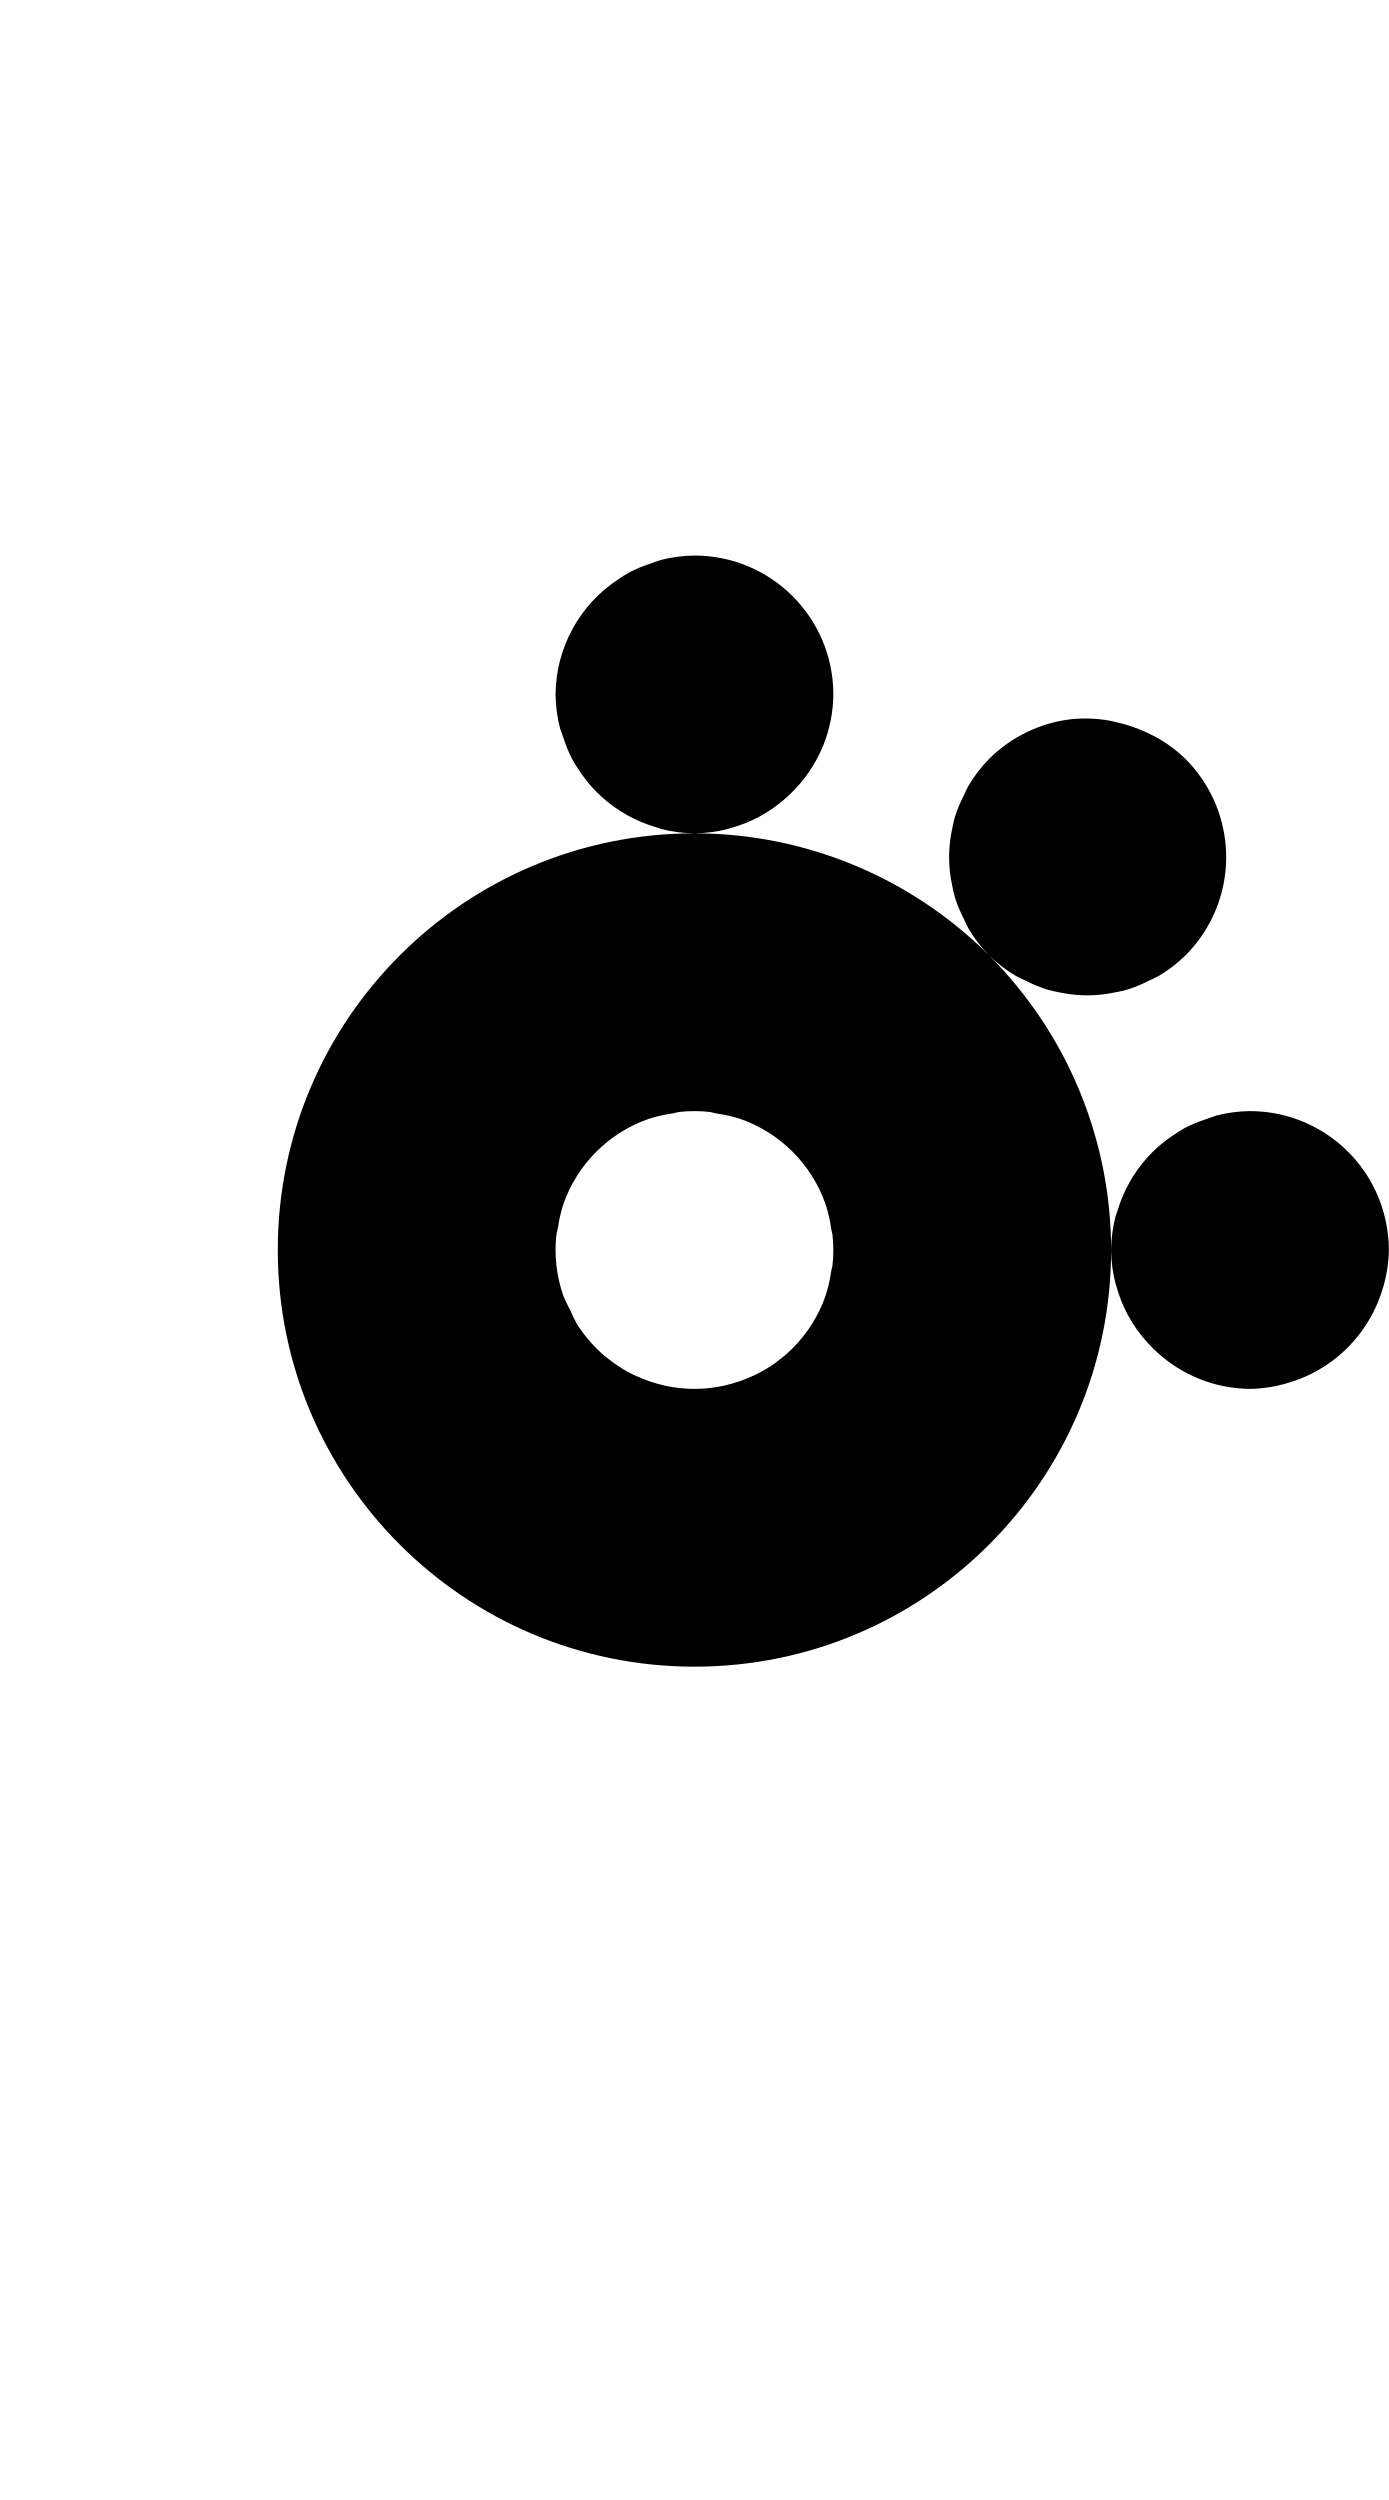
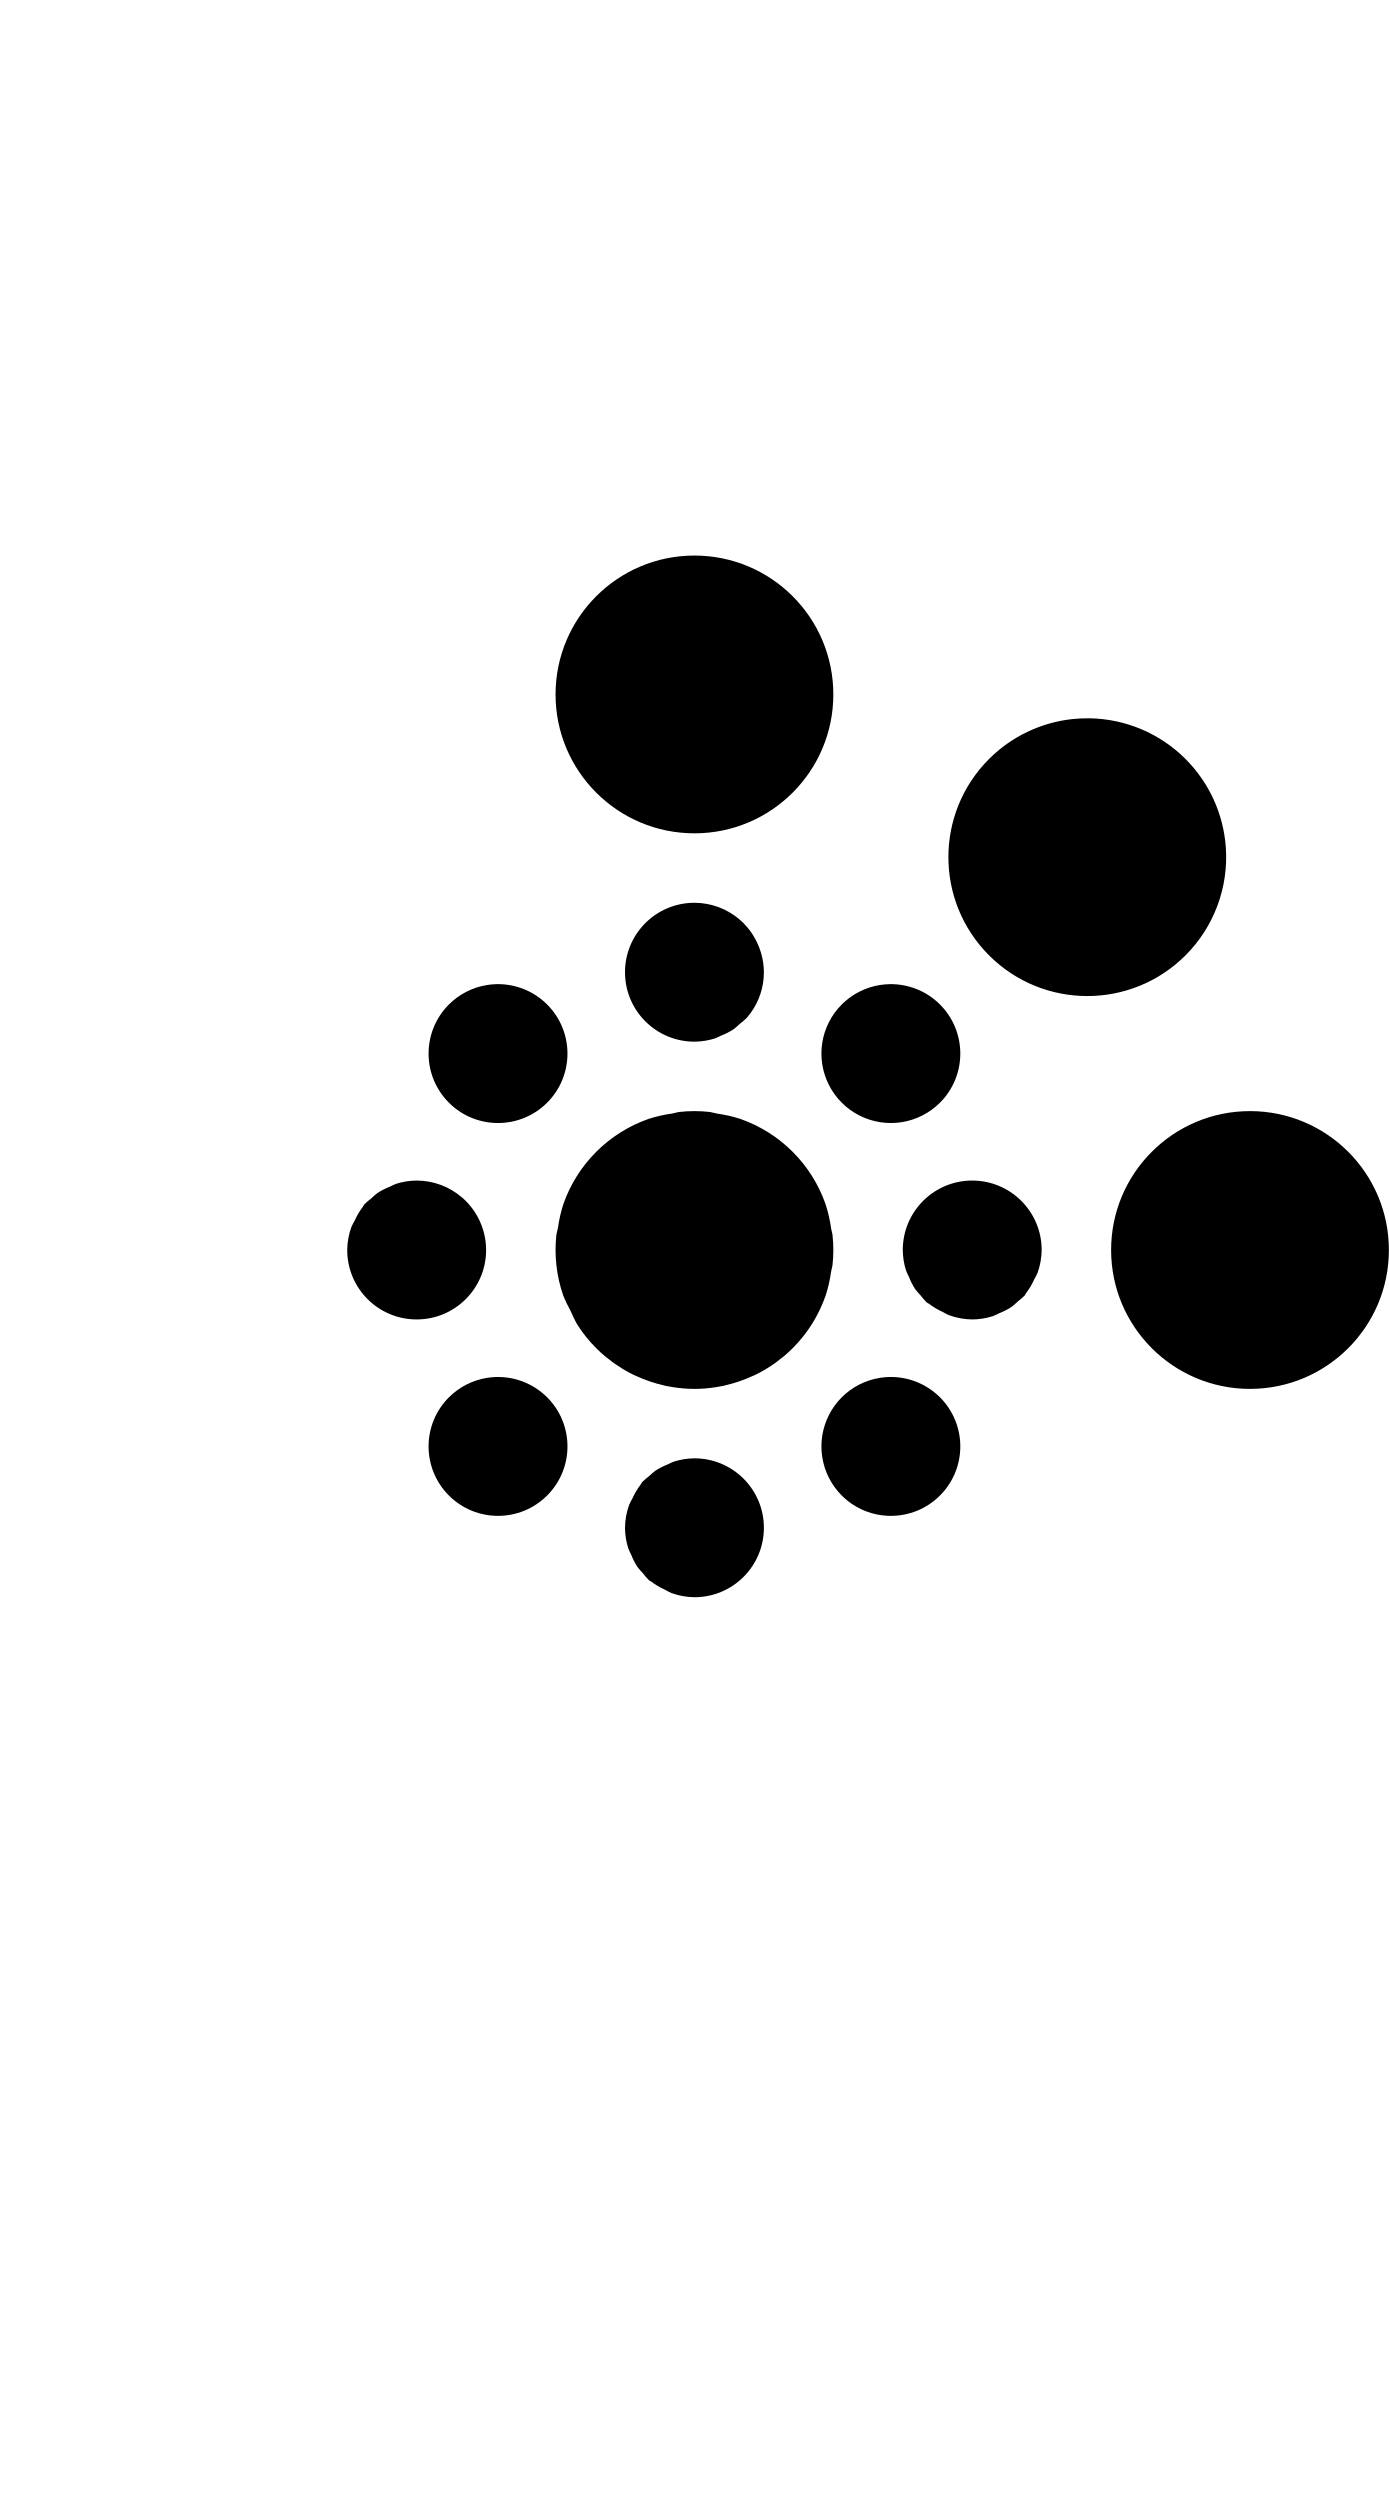
- <svg xmlns="http://www.w3.org/2000/svg" width="500" height="900">
-   <path d="M 250 200 A 50 50 0 0 0 237.904 201.592 A 50 50 0 0 0 234.188 202.893 A 50 50 0 0 0 226.541 206.061 A 50 50 0 0 0 222.627 208.52 A 50 50 0 0 0 200 250 A 50 50 0 0 0 201.59 262.088 A 50 50 0 0 0 201.941 263.09 A 50 50 0 0 0 202.9 265.83 A 50 50 0 0 0 206.061 273.459 A 50 50 0 0 0 208.52 277.373 A 50 50 0 0 0 213.174 283.439 A 50 50 0 0 0 216.564 286.828 A 50 50 0 0 0 236.135 297.787 A 50 50 0 0 0 237.91 298.408 A 50 50 0 0 0 250 300 A 50 50 0 0 0 262.088 298.41 A 50 50 0 0 0 262.604 298.23 A 50 50 0 0 0 273.451 293.943 A 50 50 0 0 0 283.434 286.83 A 50 50 0 0 0 286.83 283.434 A 50 50 0 0 0 300 250 A 50 50 0 0 0 250 200 z M 250 300 A 150 150 0 0 0 100 450 A 150 150 0 0 0 250 600 A 150 150 0 0 0 400 450 A 150 150 0 0 0 356.066 343.934 A 150 150 0 0 0 250 300 z M 356.066 343.934 A 50 50 0 0 0 365.744 351.359 A 50 50 0 0 0 369.305 353.072 A 50 50 0 0 0 376.932 356.234 A 50 50 0 0 0 381.459 357.268 A 50 50 0 0 0 389.033 358.264 A 50 50 0 0 0 393.811 358.264 A 50 50 0 0 0 401.385 357.268 A 50 50 0 0 0 405.912 356.234 A 50 50 0 0 0 413.539 353.072 A 50 50 0 0 0 417.1 351.359 A 50 50 0 0 0 426.777 343.934 A 50 50 0 0 0 428.227 342.418 A 50 50 0 0 0 428.91 341.646 A 50 50 0 0 0 429.668 340.779 A 50 50 0 0 0 430.246 340.068 A 50 50 0 0 0 431.035 339.078 A 50 50 0 0 0 431.607 338.312 A 50 50 0 0 0 432.281 337.383 A 50 50 0 0 0 432.865 336.533 A 50 50 0 0 0 433.498 335.574 A 50 50 0 0 0 434.039 334.711 A 50 50 0 0 0 434.613 333.75 A 50 50 0 0 0 435.125 332.855 A 50 50 0 0 0 435.684 331.812 A 50 50 0 0 0 436.119 330.975 A 50 50 0 0 0 436.736 329.688 A 50 50 0 0 0 437.027 329.068 A 50 50 0 0 0 437.672 327.551 A 50 50 0 0 0 437.885 327.045 A 50 50 0 0 0 438.615 325.092 A 50 50 0 0 0 438.621 325.074 A 50 50 0 0 0 438.889 324.256 A 50 50 0 0 0 439.291 323.01 A 50 50 0 0 0 439.527 322.17 A 50 50 0 0 0 439.871 320.91 A 50 50 0 0 0 440.072 320.074 A 50 50 0 0 0 440.357 318.807 A 50 50 0 0 0 440.535 317.902 A 50 50 0 0 0 440.748 316.713 A 50 50 0 0 0 440.898 315.738 A 50 50 0 0 0 441.053 314.562 A 50 50 0 0 0 441.16 313.611 A 50 50 0 0 0 441.266 312.391 A 50 50 0 0 0 441.334 311.467 A 50 50 0 0 0 441.387 310.186 A 50 50 0 0 0 441.414 309.309 A 50 50 0 0 0 441.406 307.844 A 50 50 0 0 0 441.4 307.17 A 50 50 0 0 0 441.295 305.012 A 50 50 0 0 0 426.777 273.223 A 50 50 0 0 0 415.992 265.264 A 50 50 0 0 0 412.436 263.551 A 50 50 0 0 0 403.074 260.273 A 50 50 0 0 0 399.213 259.393 A 50 50 0 0 0 385.824 258.893 A 50 50 0 0 0 356.066 273.223 A 50 50 0 0 0 348.641 282.9 A 50 50 0 0 0 346.932 286.447 A 50 50 0 0 0 343.764 294.098 A 50 50 0 0 0 342.734 298.605 A 50 50 0 0 0 341.736 306.189 A 50 50 0 0 0 341.736 310.967 A 50 50 0 0 0 342.734 318.551 A 50 50 0 0 0 343.764 323.059 A 50 50 0 0 0 346.932 330.709 A 50 50 0 0 0 348.641 334.256 A 50 50 0 0 0 356.066 343.934 z M 400 450 A 50 50 0 0 0 401.59 462.088 A 50 50 0 0 0 401.77 462.604 A 50 50 0 0 0 406.057 473.451 A 50 50 0 0 0 413.17 483.434 A 50 50 0 0 0 416.566 486.83 A 50 50 0 0 0 450 500 A 50 50 0 0 0 463.766 497.822 A 50 50 0 0 0 491.477 477.377 A 50 50 0 0 0 497.818 463.779 A 50 50 0 0 0 499.998 450.012 A 50 50 0 0 0 500 450 A 50 50 0 0 0 499.998 449.969 A 50 50 0 0 0 498.791 439.254 A 50 50 0 0 0 450.006 400 A 50 50 0 0 0 450 400 A 50 50 0 0 0 437.912 401.59 A 50 50 0 0 0 436.91 401.941 A 50 50 0 0 0 434.17 402.9 A 50 50 0 0 0 426.541 406.061 A 50 50 0 0 0 422.627 408.52 A 50 50 0 0 0 416.561 413.174 A 50 50 0 0 0 413.172 416.564 A 50 50 0 0 0 402.213 436.135 A 50 50 0 0 0 401.592 437.91 A 50 50 0 0 0 400 450 z M 222.697 291.533 A 50 50 0 0 0 226.441 293.898 A 50 50 0 0 1 222.697 291.533 z M 244.402 400.314 A 50 50 0 0 1 255.6 400.314 A 50 50 0 0 1 258.09 400.883 A 50 50 0 0 1 266.516 402.807 A 50 50 0 0 1 276.6 407.664 A 50 50 0 0 0 276.602 407.664 A 50 50 0 0 1 285.355 414.645 A 50 50 0 0 1 297.193 433.486 A 50 50 0 0 1 299.223 442.373 A 50 50 0 0 1 299.686 444.4 A 50 50 0 0 1 300 450 A 50 50 0 0 1 299.686 455.598 A 50 50 0 0 0 299.686 455.6 A 50 50 0 0 1 299.223 457.627 A 50 50 0 0 1 297.193 466.514 A 50 50 0 0 0 297.193 466.516 A 50 50 0 0 1 292.336 476.6 A 50 50 0 0 0 292.336 476.602 A 50 50 0 0 1 285.355 485.354 A 50 50 0 0 0 285.355 485.355 A 50 50 0 0 0 285.354 485.355 A 50 50 0 0 1 282.316 488.154 A 50 50 0 0 0 282.314 488.154 A 50 50 0 0 1 279.777 490.129 A 50 50 0 0 1 279.055 490.691 A 50 50 0 0 0 279.053 490.693 A 50 50 0 0 1 275.596 492.953 A 50 50 0 0 0 275.594 492.953 A 50 50 0 0 1 271.961 494.92 A 50 50 0 0 0 271.959 494.92 A 50 50 0 0 1 270.807 495.426 A 50 50 0 0 1 261.07 498.73 A 50 50 0 0 1 260.262 498.936 A 50 50 0 0 1 259.58 499.049 A 50 50 0 0 1 252.066 499.957 A 50 50 0 0 0 252.064 499.957 A 50 50 0 0 1 247.936 499.957 A 50 50 0 0 0 247.934 499.957 A 50 50 0 0 1 240.512 499.064 A 50 50 0 0 1 239.74 498.936 A 50 50 0 0 0 239.738 498.936 A 50 50 0 0 1 238.93 498.73 A 50 50 0 0 1 229.193 495.426 A 50 50 0 0 1 228.041 494.92 A 50 50 0 0 0 228.039 494.92 A 50 50 0 0 1 224.406 492.953 A 50 50 0 0 0 224.404 492.953 A 50 50 0 0 1 223.461 492.336 A 50 50 0 0 1 222.566 491.75 A 50 50 0 0 1 220.947 490.691 A 50 50 0 0 0 220.945 490.691 A 50 50 0 0 1 220.223 490.129 A 50 50 0 0 1 217.686 488.154 A 50 50 0 0 0 217.684 488.154 A 50 50 0 0 1 214.646 485.355 A 50 50 0 0 0 214.645 485.354 A 50 50 0 0 1 207.664 476.602 A 50 50 0 0 0 207.664 476.6 A 50 50 0 0 1 205.324 471.742 A 50 50 0 0 1 202.807 466.514 A 50 50 0 0 1 200.314 455.598 A 50 50 0 0 1 200.314 444.402 A 50 50 0 0 0 200.314 444.4 A 50 50 0 0 1 200.883 441.91 A 50 50 0 0 1 202.807 433.486 A 50 50 0 0 0 202.807 433.484 A 50 50 0 0 1 207.664 423.4 A 50 50 0 0 0 207.664 423.398 A 50 50 0 0 1 214.645 414.646 A 50 50 0 0 0 214.645 414.645 A 50 50 0 0 0 214.646 414.645 A 50 50 0 0 1 223.398 407.664 A 50 50 0 0 0 223.4 407.664 A 50 50 0 0 1 233.484 402.807 A 50 50 0 0 0 233.486 402.807 A 50 50 0 0 1 241.91 400.883 A 50 50 0 0 1 244.402 400.314 z M 408.467 422.697 A 50 50 0 0 0 406.102 426.441 A 50 50 0 0 1 408.467 422.697 z " />
+ <svg xmlns="http://www.w3.org/2000/svg" width="500" height="900" version="1.1" id="svg1">
+   <defs id="defs1" />
+   <path id="path12" d="M 250 200 A 50 50 0 0 0 200 250 A 50 50 0 0 0 250 300 A 50 50 0 0 0 300 250 A 50 50 0 0 0 250 200 z M 392.223 258.584 A 50 50 0 0 0 385.824 258.893 A 50 50 0 0 0 356.066 273.223 A 50 50 0 0 0 356.066 343.934 A 50 50 0 0 0 426.777 343.934 A 50 50 0 0 0 441.295 305.012 A 50 50 0 0 0 426.777 273.223 A 50 50 0 0 0 392.223 258.584 z M 250 325 A 25 25 0 0 0 225 350 A 25 25 0 0 0 250 375 A 25 25 0 0 0 257.389 373.83 A 25 25 0 0 0 259.627 372.809 A 25 25 0 0 0 264.092 370.533 A 25 25 0 0 0 266.307 368.613 A 25 25 0 0 0 268.895 366.371 A 25 25 0 0 0 270.225 364.695 A 25 25 0 0 0 273.775 357.729 A 25 25 0 0 0 273.777 357.721 A 25 25 0 0 0 275 350 A 25 25 0 0 0 274.023 343.217 A 25 25 0 0 0 273.85 342.658 A 25 25 0 0 0 271.162 336.771 A 25 25 0 0 0 270.891 336.322 A 25 25 0 0 0 266.418 331.162 A 25 25 0 0 0 266.371 331.107 A 25 25 0 0 0 266.279 331.053 A 25 25 0 0 0 258.768 326.594 A 25 25 0 0 0 258.67 326.564 A 25 25 0 0 0 250 325 z M 178.729 354.295 A 25 25 0 0 0 175.379 354.596 A 25 25 0 0 0 161.611 361.611 A 25 25 0 0 0 161.611 396.967 A 25 25 0 0 0 196.967 396.967 A 25 25 0 0 0 196.967 361.611 A 25 25 0 0 0 178.729 354.295 z M 320.15 354.297 A 25 25 0 0 0 316.801 354.598 A 25 25 0 0 0 303.033 361.611 A 25 25 0 0 0 298.436 367.939 A 25 25 0 0 0 303.033 396.967 A 25 25 0 0 0 316.801 403.982 A 25 25 0 0 0 324.621 403.982 A 25 25 0 0 0 332.061 401.564 A 25 25 0 0 0 338.389 396.967 A 25 25 0 0 0 338.389 361.611 A 25 25 0 0 0 320.15 354.297 z M 250 400 A 50 50 0 0 0 244.402 400.314 A 50 50 0 0 0 241.91 400.883 A 50 50 0 0 0 233.486 402.807 A 50 50 0 0 0 233.484 402.807 A 50 50 0 0 0 223.4 407.664 A 50 50 0 0 0 223.398 407.664 A 50 50 0 0 0 214.646 414.645 A 50 50 0 0 0 214.645 414.645 A 50 50 0 0 0 214.645 414.646 A 50 50 0 0 0 207.664 423.398 A 50 50 0 0 0 207.664 423.4 A 50 50 0 0 0 202.807 433.484 A 50 50 0 0 0 202.807 433.486 A 50 50 0 0 0 200.883 441.91 A 50 50 0 0 0 200.314 444.4 A 50 50 0 0 0 200.314 444.402 A 50 50 0 0 0 200.314 455.598 A 50 50 0 0 0 202.807 466.514 A 50 50 0 0 0 205.324 471.742 A 50 50 0 0 0 207.664 476.6 A 50 50 0 0 0 207.664 476.602 A 50 50 0 0 0 214.645 485.354 A 50 50 0 0 0 214.646 485.355 A 50 50 0 0 0 217.684 488.154 A 50 50 0 0 0 217.686 488.154 A 50 50 0 0 0 220.223 490.129 A 50 50 0 0 0 220.945 490.691 A 50 50 0 0 0 220.947 490.691 A 50 50 0 0 0 222.566 491.75 A 50 50 0 0 0 223.461 492.336 A 50 50 0 0 0 224.404 492.953 A 50 50 0 0 0 224.406 492.953 A 50 50 0 0 0 228.039 494.92 A 50 50 0 0 0 228.041 494.92 A 50 50 0 0 0 229.193 495.426 A 50 50 0 0 0 238.93 498.73 A 50 50 0 0 0 239.738 498.936 A 50 50 0 0 0 239.74 498.936 A 50 50 0 0 0 240.512 499.064 A 50 50 0 0 0 247.934 499.957 A 50 50 0 0 0 247.936 499.957 A 50 50 0 0 0 252.064 499.957 A 50 50 0 0 0 252.066 499.957 A 50 50 0 0 0 259.58 499.049 A 50 50 0 0 0 260.262 498.936 A 50 50 0 0 0 261.07 498.73 A 50 50 0 0 0 270.807 495.426 A 50 50 0 0 0 271.959 494.92 A 50 50 0 0 0 271.961 494.92 A 50 50 0 0 0 275.594 492.953 A 50 50 0 0 0 275.596 492.953 A 50 50 0 0 0 279.053 490.693 A 50 50 0 0 0 279.055 490.691 A 50 50 0 0 0 279.777 490.129 A 50 50 0 0 0 282.314 488.154 A 50 50 0 0 0 282.316 488.154 A 50 50 0 0 0 285.354 485.355 A 50 50 0 0 0 285.355 485.355 A 50 50 0 0 0 285.355 485.354 A 50 50 0 0 0 292.336 476.602 A 50 50 0 0 0 292.336 476.6 A 50 50 0 0 0 297.193 466.516 A 50 50 0 0 0 297.193 466.514 A 50 50 0 0 0 299.223 457.627 A 50 50 0 0 0 299.686 455.6 A 50 50 0 0 0 299.686 455.598 A 50 50 0 0 0 300 450 A 50 50 0 0 0 299.686 444.4 A 50 50 0 0 0 299.223 442.373 A 50 50 0 0 0 297.193 433.486 A 50 50 0 0 0 285.355 414.645 A 50 50 0 0 0 276.602 407.664 A 50 50 0 0 0 276.6 407.664 A 50 50 0 0 0 266.516 402.807 A 50 50 0 0 0 258.09 400.883 A 50 50 0 0 0 255.6 400.314 A 50 50 0 0 0 250 400 z M 450 400 A 50 50 0 0 0 400 450 A 50 50 0 0 0 450 500 A 50 50 0 0 0 500 450 A 50 50 0 0 0 450 400 z M 150 425 A 25 25 0 0 0 142.617 426.168 A 25 25 0 0 0 140.352 427.203 A 25 25 0 0 0 135.908 429.467 A 25 25 0 0 0 133.686 431.395 A 25 25 0 0 0 131.107 433.629 A 25 25 0 0 0 130.605 434.475 A 25 25 0 0 0 127.725 439.33 A 25 25 0 0 0 126.488 441.756 A 25 25 0 0 0 125 450 A 25 25 0 0 0 150 475 A 25 25 0 0 0 175 450 A 25 25 0 0 0 174.82 447.035 A 25 25 0 0 0 174.799 446.885 A 25 25 0 0 0 174.291 444.115 A 25 25 0 0 0 174.227 443.865 A 25 25 0 0 0 173.41 441.248 A 25 25 0 0 0 173.311 440.992 A 25 25 0 0 0 172.197 438.518 A 25 25 0 0 0 172.055 438.246 A 25 25 0 0 0 170.656 435.936 A 25 25 0 0 0 170.492 435.693 A 25 25 0 0 0 168.812 433.549 A 25 25 0 0 0 168.635 433.344 A 25 25 0 0 0 166.682 431.391 A 25 25 0 0 0 166.516 431.238 A 25 25 0 0 0 166.371 431.105 A 25 25 0 0 0 166.268 431.045 A 25 25 0 0 0 158.768 426.594 A 25 25 0 0 0 158.67 426.564 A 25 25 0 0 0 150 425 z M 350 425 A 25 25 0 0 0 325 450 A 25 25 0 0 0 326.17 457.389 A 25 25 0 0 0 327.191 459.627 A 25 25 0 0 0 329.467 464.092 A 25 25 0 0 0 331.387 466.307 A 25 25 0 0 0 333.629 468.895 A 25 25 0 0 0 334.479 469.398 A 25 25 0 0 0 339.324 472.273 A 25 25 0 0 0 341.756 473.512 A 25 25 0 0 0 350 475 A 25 25 0 0 0 357.383 473.832 A 25 25 0 0 0 359.648 472.797 A 25 25 0 0 0 364.092 470.533 A 25 25 0 0 0 366.314 468.605 A 25 25 0 0 0 368.893 466.371 A 25 25 0 0 0 369.395 465.525 A 25 25 0 0 0 372.275 460.67 A 25 25 0 0 0 373.512 458.244 A 25 25 0 0 0 375 450 A 25 25 0 0 0 350 425 z M 178.727 495.719 A 25 25 0 0 0 175.377 496.02 A 25 25 0 0 0 161.611 503.033 A 25 25 0 0 0 161.611 538.389 A 25 25 0 0 0 196.967 538.389 A 25 25 0 0 0 196.967 503.033 A 25 25 0 0 0 178.727 495.719 z M 320.148 495.719 A 25 25 0 0 0 316.799 496.02 A 25 25 0 0 0 309.359 498.436 A 25 25 0 0 0 303.033 503.033 A 25 25 0 0 0 298.436 509.361 A 25 25 0 0 0 296.018 516.801 A 25 25 0 0 0 296.018 524.621 A 25 25 0 0 0 303.033 538.389 A 25 25 0 0 0 338.389 538.389 A 25 25 0 0 0 338.389 503.033 A 25 25 0 0 0 320.148 495.719 z M 250 525 A 25 25 0 0 0 242.611 526.17 A 25 25 0 0 0 240.373 527.191 A 25 25 0 0 0 235.908 529.467 A 25 25 0 0 0 233.693 531.387 A 25 25 0 0 0 231.105 533.629 A 25 25 0 0 0 230.602 534.479 A 25 25 0 0 0 227.727 539.324 A 25 25 0 0 0 226.488 541.756 A 25 25 0 0 0 225 550 A 25 25 0 0 0 226.168 557.383 A 25 25 0 0 0 227.203 559.648 A 25 25 0 0 0 229.467 564.092 A 25 25 0 0 0 231.395 566.314 A 25 25 0 0 0 233.629 568.893 A 25 25 0 0 0 234.475 569.395 A 25 25 0 0 0 239.33 572.275 A 25 25 0 0 0 241.756 573.512 A 25 25 0 0 0 250 575 A 25 25 0 0 0 275 550 A 25 25 0 0 0 250 525 z " />
</svg>
